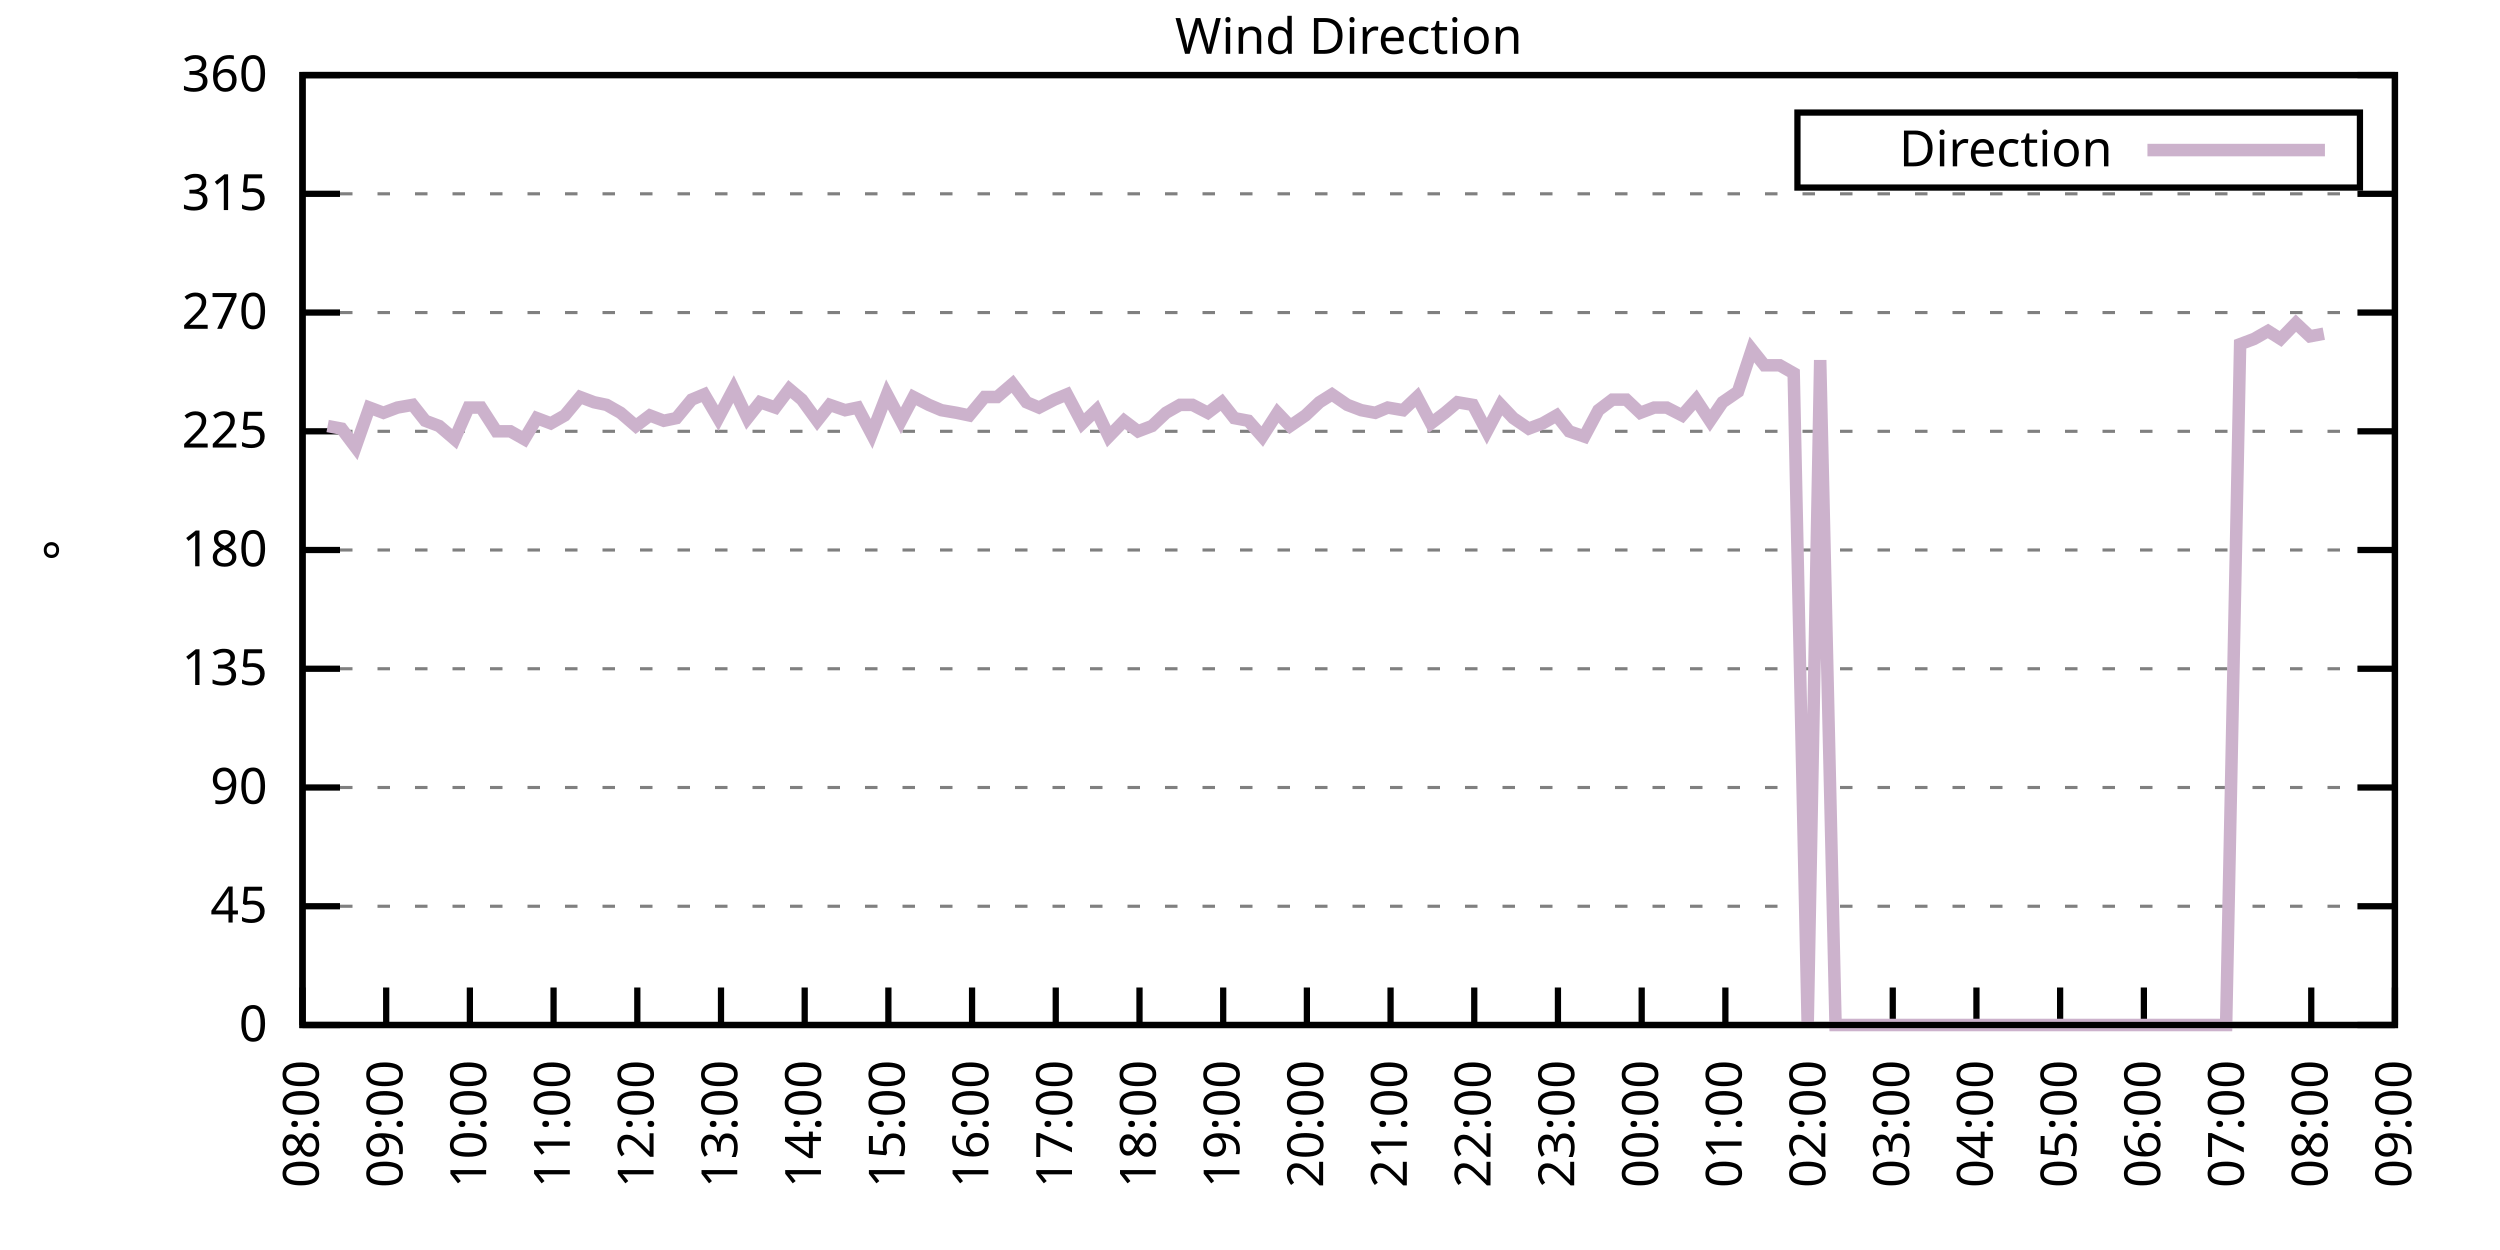
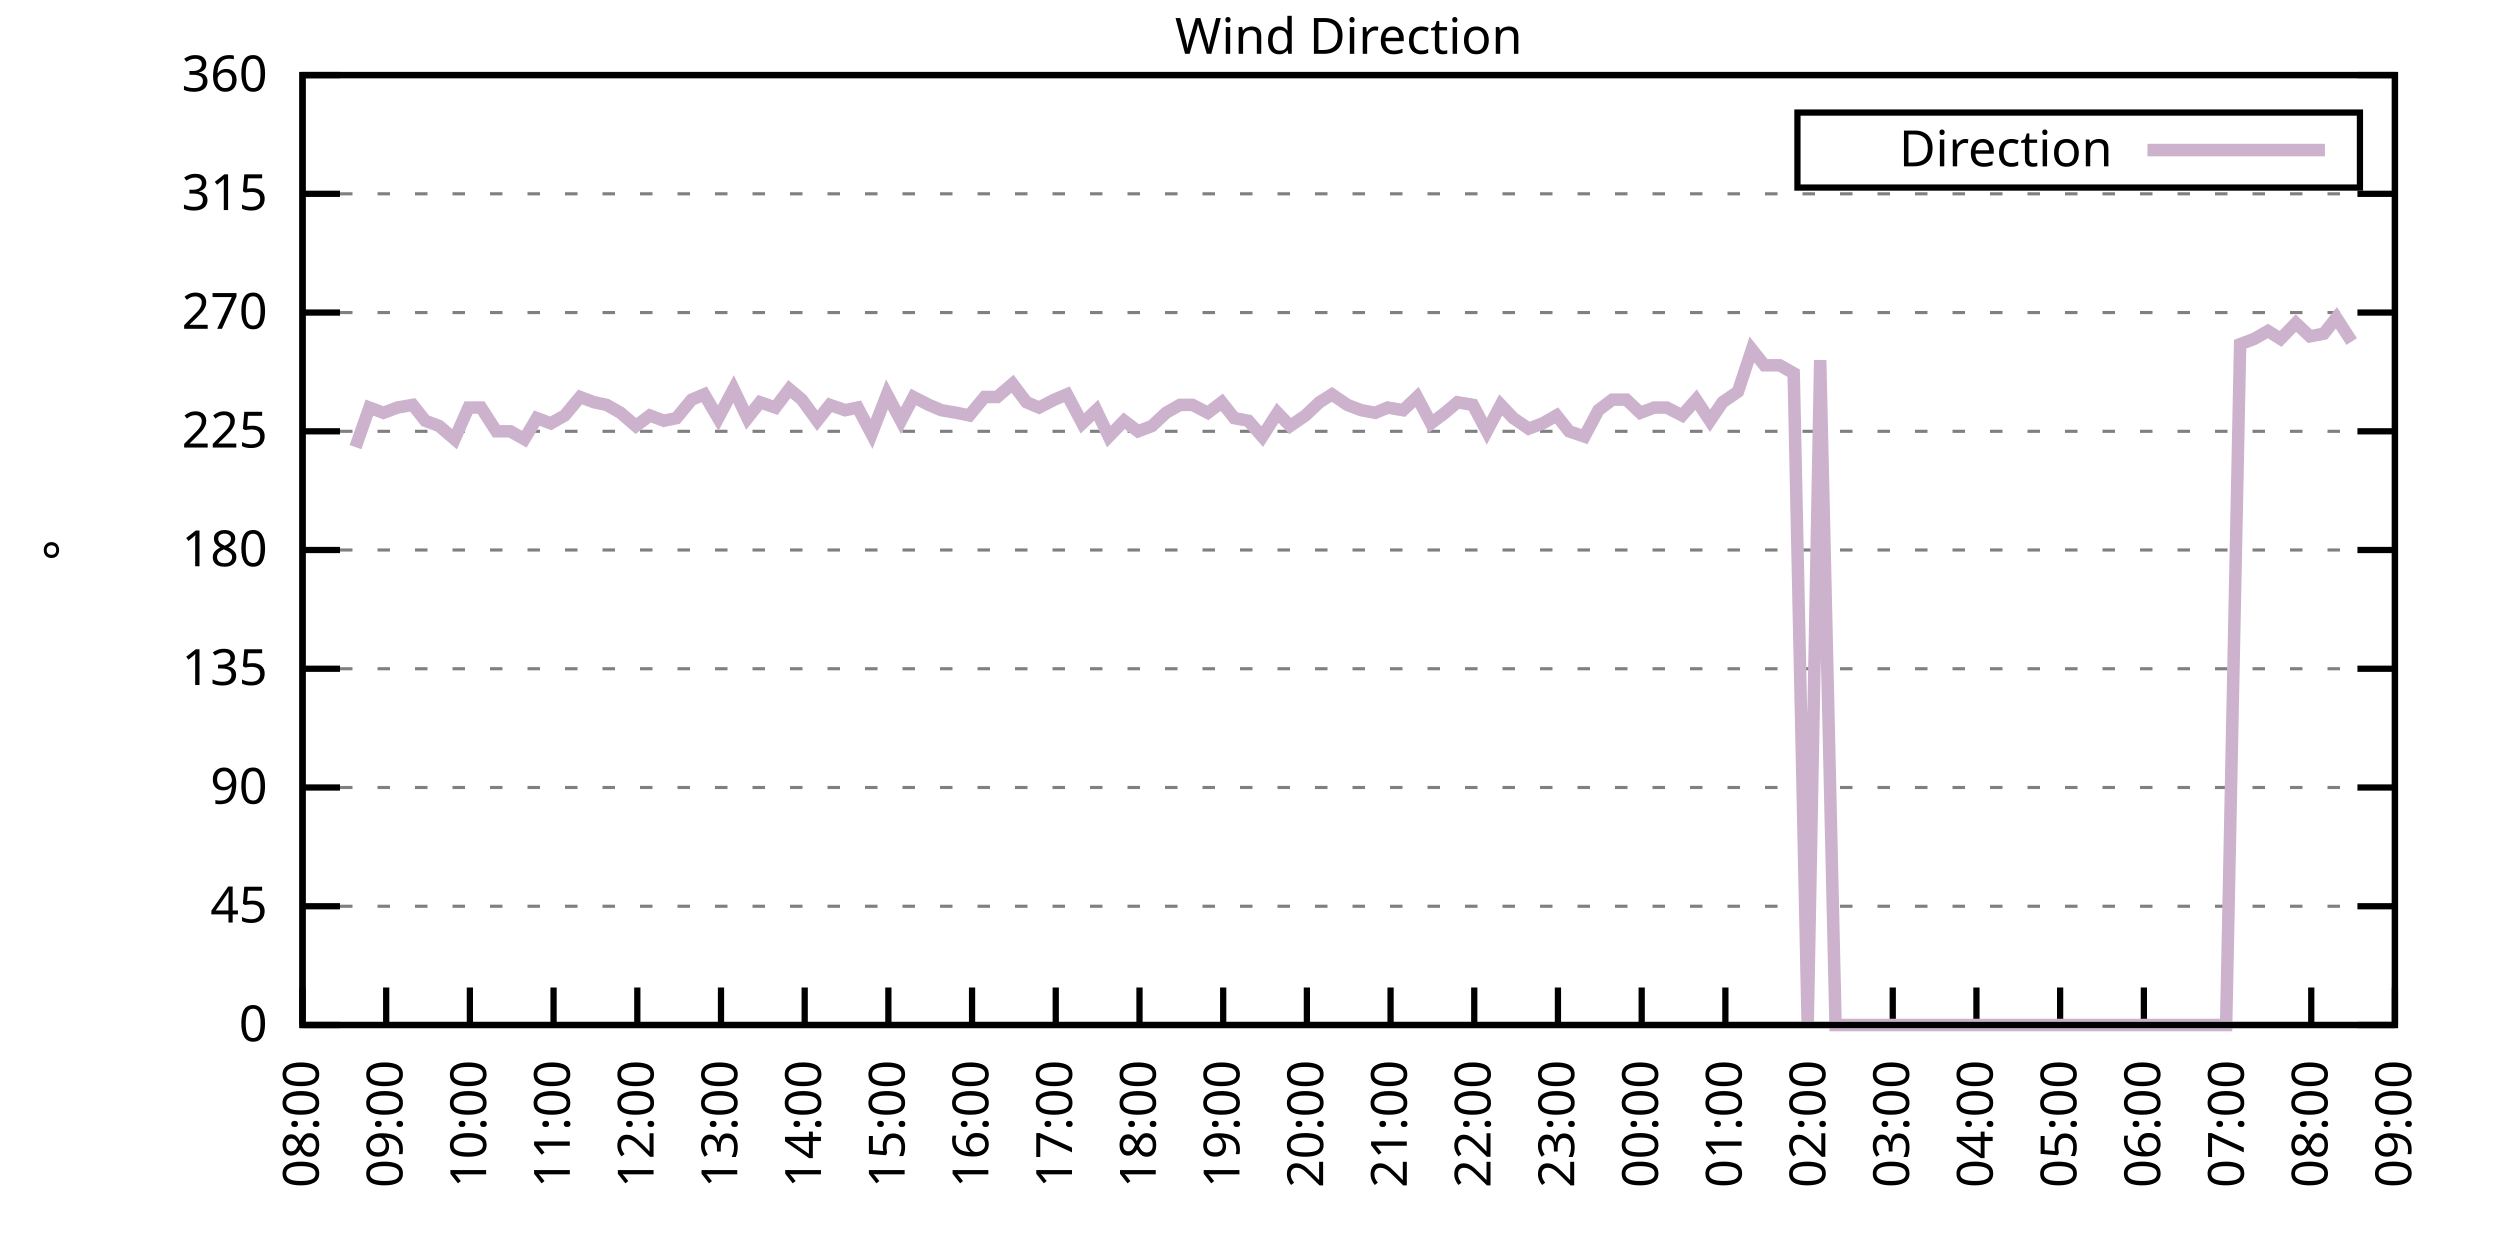
<svg xmlns="http://www.w3.org/2000/svg" xmlns:xlink="http://www.w3.org/1999/xlink" width="400" height="200" viewBox="0 0 400 200">
  <g id="gnuplot_canvas">
    <rect x="0" y="0" width="400" height="200" fill="none" />
    <defs>
      <circle id="gpDot" r="0.5" stroke-width="0.5" stroke="currentColor" />
      <path id="gpPt0" stroke-width="0.333" stroke="currentColor" d="M-1,0 h2 M0,-1 v2" />
      <path id="gpPt1" stroke-width="0.333" stroke="currentColor" d="M-1,-1 L1,1 M1,-1 L-1,1" />
      <path id="gpPt2" stroke-width="0.333" stroke="currentColor" d="M-1,0 L1,0 M0,-1 L0,1 M-1,-1 L1,1 M-1,1 L1,-1" />
      <rect id="gpPt3" stroke-width="0.333" stroke="currentColor" x="-1" y="-1" width="2" height="2" />
      <rect id="gpPt4" stroke-width="0.333" stroke="currentColor" fill="currentColor" x="-1" y="-1" width="2" height="2" />
      <circle id="gpPt5" stroke-width="0.333" stroke="currentColor" cx="0" cy="0" r="1" />
      <use xlink:href="#gpPt5" id="gpPt6" fill="currentColor" stroke="none" />
      <path id="gpPt7" stroke-width="0.333" stroke="currentColor" d="M0,-1.33 L-1.33,0.67 L1.33,0.67 z" />
      <use xlink:href="#gpPt7" id="gpPt8" fill="currentColor" stroke="none" />
      <use xlink:href="#gpPt7" id="gpPt9" stroke="currentColor" transform="rotate(180)" />
      <use xlink:href="#gpPt9" id="gpPt10" fill="currentColor" stroke="none" />
      <use xlink:href="#gpPt3" id="gpPt11" stroke="currentColor" transform="rotate(45)" />
      <use xlink:href="#gpPt11" id="gpPt12" fill="currentColor" stroke="none" />
      <path id="gpPt13" stroke-width="0.333" stroke="currentColor" d="M0,1.330 L1.265,0.411 L0.782,-1.067 L-0.782,-1.076 L-1.265,0.411 z" />
      <use xlink:href="#gpPt13" id="gpPt14" fill="currentColor" stroke="none" />
      <filter id="textbox" filterUnits="objectBoundingBox" x="0" y="0" height="1" width="1">
        <feFlood flood-color="white" flood-opacity="1" result="bgnd" />
        <feComposite in="SourceGraphic" in2="bgnd" operator="atop" />
      </filter>
      <filter id="greybox" filterUnits="objectBoundingBox" x="0" y="0" height="1" width="1">
        <feFlood flood-color="lightgrey" flood-opacity="1" result="grey" />
        <feComposite in="SourceGraphic" in2="grey" operator="atop" />
      </filter>
    </defs>
    <g fill="none" color="white" stroke="currentColor" stroke-width="1.00" stroke-linecap="butt" stroke-linejoin="miter">
</g>
    <g fill="none" color="black" stroke="currentColor" stroke-width="1.00" stroke-linecap="butt" stroke-linejoin="miter">
      <g stroke="none" shape-rendering="crispEdges">
        <polygon fill="rgb(255, 255, 255)" points="48.40,164.00 383.18,164.00 383.18,12.02 48.40,12.02 " />
      </g>
    </g>
    <g fill="none" color="black" stroke="currentColor" stroke-width="1.00" stroke-linecap="butt" stroke-linejoin="miter">
</g>
    <g fill="none" color="black" stroke="black" stroke-width="0.50" stroke-linecap="butt" stroke-linejoin="miter">
</g>
    <g fill="none" color="gray" stroke="currentColor" stroke-width="0.50" stroke-linecap="butt" stroke-linejoin="miter">
      <path stroke="gray" stroke-dasharray="2,4" class="gridline" d="M48.40,164.00 L383.19,164.00  " />
    </g>
    <g fill="none" color="gray" stroke="gray" stroke-width="1.00" stroke-linecap="butt" stroke-linejoin="miter">
</g>
    <g fill="none" color="black" stroke="currentColor" stroke-width="1.00" stroke-linecap="butt" stroke-linejoin="miter">
      <path stroke="black" d="M48.40,164.00 L54.40,164.00 M383.19,164.00 L377.19,164.00  " />
      <g transform="translate(42.80,166.60)" stroke="none" fill="black" font-family="Sans" font-size="8.00" text-anchor="end">
        <text>
          <tspan font-family="Sans"> 0</tspan>
        </text>
      </g>
    </g>
    <g fill="none" color="black" stroke="currentColor" stroke-width="1.00" stroke-linecap="butt" stroke-linejoin="miter">
</g>
    <g fill="none" color="black" stroke="black" stroke-width="0.50" stroke-linecap="butt" stroke-linejoin="miter">
</g>
    <g fill="none" color="gray" stroke="currentColor" stroke-width="0.50" stroke-linecap="butt" stroke-linejoin="miter">
      <path stroke="gray" stroke-dasharray="2,4" class="gridline" d="M48.40,145.00 L383.19,145.00  " />
    </g>
    <g fill="none" color="gray" stroke="gray" stroke-width="1.00" stroke-linecap="butt" stroke-linejoin="miter">
</g>
    <g fill="none" color="black" stroke="currentColor" stroke-width="1.00" stroke-linecap="butt" stroke-linejoin="miter">
      <path stroke="black" d="M48.40,145.00 L54.40,145.00 M383.19,145.00 L377.19,145.00  " />
      <g transform="translate(42.80,147.60)" stroke="none" fill="black" font-family="Sans" font-size="8.00" text-anchor="end">
        <text>
          <tspan font-family="Sans"> 45</tspan>
        </text>
      </g>
    </g>
    <g fill="none" color="black" stroke="currentColor" stroke-width="1.00" stroke-linecap="butt" stroke-linejoin="miter">
</g>
    <g fill="none" color="black" stroke="black" stroke-width="0.50" stroke-linecap="butt" stroke-linejoin="miter">
</g>
    <g fill="none" color="gray" stroke="currentColor" stroke-width="0.50" stroke-linecap="butt" stroke-linejoin="miter">
      <path stroke="gray" stroke-dasharray="2,4" class="gridline" d="M48.40,126.00 L383.19,126.00  " />
    </g>
    <g fill="none" color="gray" stroke="gray" stroke-width="1.00" stroke-linecap="butt" stroke-linejoin="miter">
</g>
    <g fill="none" color="black" stroke="currentColor" stroke-width="1.00" stroke-linecap="butt" stroke-linejoin="miter">
      <path stroke="black" d="M48.40,126.00 L54.40,126.00 M383.19,126.00 L377.19,126.00  " />
      <g transform="translate(42.80,128.60)" stroke="none" fill="black" font-family="Sans" font-size="8.00" text-anchor="end">
        <text>
          <tspan font-family="Sans"> 90</tspan>
        </text>
      </g>
    </g>
    <g fill="none" color="black" stroke="currentColor" stroke-width="1.00" stroke-linecap="butt" stroke-linejoin="miter">
</g>
    <g fill="none" color="black" stroke="black" stroke-width="0.50" stroke-linecap="butt" stroke-linejoin="miter">
</g>
    <g fill="none" color="gray" stroke="currentColor" stroke-width="0.50" stroke-linecap="butt" stroke-linejoin="miter">
      <path stroke="gray" stroke-dasharray="2,4" class="gridline" d="M48.40,107.00 L383.19,107.00  " />
    </g>
    <g fill="none" color="gray" stroke="gray" stroke-width="1.00" stroke-linecap="butt" stroke-linejoin="miter">
</g>
    <g fill="none" color="black" stroke="currentColor" stroke-width="1.00" stroke-linecap="butt" stroke-linejoin="miter">
      <path stroke="black" d="M48.40,107.00 L54.40,107.00 M383.19,107.00 L377.19,107.00  " />
      <g transform="translate(42.80,109.60)" stroke="none" fill="black" font-family="Sans" font-size="8.00" text-anchor="end">
        <text>
          <tspan font-family="Sans"> 135</tspan>
        </text>
      </g>
    </g>
    <g fill="none" color="black" stroke="currentColor" stroke-width="1.00" stroke-linecap="butt" stroke-linejoin="miter">
</g>
    <g fill="none" color="black" stroke="black" stroke-width="0.50" stroke-linecap="butt" stroke-linejoin="miter">
</g>
    <g fill="none" color="gray" stroke="currentColor" stroke-width="0.50" stroke-linecap="butt" stroke-linejoin="miter">
      <path stroke="gray" stroke-dasharray="2,4" class="gridline" d="M48.40,88.00 L383.19,88.00  " />
    </g>
    <g fill="none" color="gray" stroke="gray" stroke-width="1.00" stroke-linecap="butt" stroke-linejoin="miter">
</g>
    <g fill="none" color="black" stroke="currentColor" stroke-width="1.00" stroke-linecap="butt" stroke-linejoin="miter">
      <path stroke="black" d="M48.40,88.00 L54.40,88.00 M383.19,88.00 L377.19,88.00  " />
      <g transform="translate(42.80,90.60)" stroke="none" fill="black" font-family="Sans" font-size="8.00" text-anchor="end">
        <text>
          <tspan font-family="Sans"> 180</tspan>
        </text>
      </g>
    </g>
    <g fill="none" color="black" stroke="currentColor" stroke-width="1.00" stroke-linecap="butt" stroke-linejoin="miter">
</g>
    <g fill="none" color="black" stroke="black" stroke-width="0.50" stroke-linecap="butt" stroke-linejoin="miter">
</g>
    <g fill="none" color="gray" stroke="currentColor" stroke-width="0.50" stroke-linecap="butt" stroke-linejoin="miter">
      <path stroke="gray" stroke-dasharray="2,4" class="gridline" d="M48.40,69.01 L383.19,69.01  " />
    </g>
    <g fill="none" color="gray" stroke="gray" stroke-width="1.00" stroke-linecap="butt" stroke-linejoin="miter">
</g>
    <g fill="none" color="black" stroke="currentColor" stroke-width="1.00" stroke-linecap="butt" stroke-linejoin="miter">
      <path stroke="black" d="M48.40,69.01 L54.40,69.01 M383.19,69.01 L377.19,69.01  " />
      <g transform="translate(42.80,71.61)" stroke="none" fill="black" font-family="Sans" font-size="8.00" text-anchor="end">
        <text>
          <tspan font-family="Sans"> 225</tspan>
        </text>
      </g>
    </g>
    <g fill="none" color="black" stroke="currentColor" stroke-width="1.00" stroke-linecap="butt" stroke-linejoin="miter">
</g>
    <g fill="none" color="black" stroke="black" stroke-width="0.50" stroke-linecap="butt" stroke-linejoin="miter">
</g>
    <g fill="none" color="gray" stroke="currentColor" stroke-width="0.50" stroke-linecap="butt" stroke-linejoin="miter">
      <path stroke="gray" stroke-dasharray="2,4" class="gridline" d="M48.40,50.01 L383.19,50.01  " />
    </g>
    <g fill="none" color="gray" stroke="gray" stroke-width="1.00" stroke-linecap="butt" stroke-linejoin="miter">
</g>
    <g fill="none" color="black" stroke="currentColor" stroke-width="1.00" stroke-linecap="butt" stroke-linejoin="miter">
      <path stroke="black" d="M48.40,50.01 L54.40,50.01 M383.19,50.01 L377.19,50.01  " />
      <g transform="translate(42.80,52.61)" stroke="none" fill="black" font-family="Sans" font-size="8.00" text-anchor="end">
        <text>
          <tspan font-family="Sans"> 270</tspan>
        </text>
      </g>
    </g>
    <g fill="none" color="black" stroke="currentColor" stroke-width="1.00" stroke-linecap="butt" stroke-linejoin="miter">
</g>
    <g fill="none" color="black" stroke="black" stroke-width="0.50" stroke-linecap="butt" stroke-linejoin="miter">
</g>
    <g fill="none" color="gray" stroke="currentColor" stroke-width="0.50" stroke-linecap="butt" stroke-linejoin="miter">
      <path stroke="gray" stroke-dasharray="2,4" class="gridline" d="M48.40,31.01 L383.19,31.01  " />
    </g>
    <g fill="none" color="gray" stroke="gray" stroke-width="1.00" stroke-linecap="butt" stroke-linejoin="miter">
</g>
    <g fill="none" color="black" stroke="currentColor" stroke-width="1.00" stroke-linecap="butt" stroke-linejoin="miter">
      <path stroke="black" d="M48.40,31.01 L54.40,31.01 M383.19,31.01 L377.19,31.01  " />
      <g transform="translate(42.80,33.61)" stroke="none" fill="black" font-family="Sans" font-size="8.00" text-anchor="end">
        <text>
          <tspan font-family="Sans"> 315</tspan>
        </text>
      </g>
    </g>
    <g fill="none" color="black" stroke="currentColor" stroke-width="1.00" stroke-linecap="butt" stroke-linejoin="miter">
</g>
    <g fill="none" color="black" stroke="black" stroke-width="0.50" stroke-linecap="butt" stroke-linejoin="miter">
</g>
    <g fill="none" color="gray" stroke="currentColor" stroke-width="0.50" stroke-linecap="butt" stroke-linejoin="miter">
      <path stroke="gray" stroke-dasharray="2,4" class="gridline" d="M48.40,12.01 L383.19,12.01  " />
    </g>
    <g fill="none" color="gray" stroke="gray" stroke-width="1.00" stroke-linecap="butt" stroke-linejoin="miter">
</g>
    <g fill="none" color="black" stroke="currentColor" stroke-width="1.00" stroke-linecap="butt" stroke-linejoin="miter">
      <path stroke="black" d="M48.40,12.01 L54.40,12.01 M383.19,12.01 L377.19,12.01  " />
      <g transform="translate(42.80,14.61)" stroke="none" fill="black" font-family="Sans" font-size="8.00" text-anchor="end">
        <text>
          <tspan font-family="Sans"> 360</tspan>
        </text>
      </g>
    </g>
    <g fill="none" color="black" stroke="currentColor" stroke-width="1.00" stroke-linecap="butt" stroke-linejoin="miter">
      <path stroke="black" d="M48.40,164.00 L48.40,158.00  " />
      <g transform="translate(51.00,169.60) rotate(270.00)" stroke="none" fill="black" font-family="Sans" font-size="8.00" text-anchor="end">
        <text>
          <tspan font-family="Sans">08:00</tspan>
        </text>
      </g>
    </g>
    <g fill="none" color="black" stroke="currentColor" stroke-width="1.00" stroke-linecap="butt" stroke-linejoin="miter">
      <path stroke="black" d="M61.79,164.00 L61.79,158.00  " />
      <g transform="translate(64.39,169.60) rotate(270.00)" stroke="none" fill="black" font-family="Sans" font-size="8.00" text-anchor="end">
        <text>
          <tspan font-family="Sans">09:00</tspan>
        </text>
      </g>
    </g>
    <g fill="none" color="black" stroke="currentColor" stroke-width="1.00" stroke-linecap="butt" stroke-linejoin="miter">
      <path stroke="black" d="M75.18,164.00 L75.18,158.00  " />
      <g transform="translate(77.78,169.60) rotate(270.00)" stroke="none" fill="black" font-family="Sans" font-size="8.00" text-anchor="end">
        <text>
          <tspan font-family="Sans">10:00</tspan>
        </text>
      </g>
    </g>
    <g fill="none" color="black" stroke="currentColor" stroke-width="1.00" stroke-linecap="butt" stroke-linejoin="miter">
      <path stroke="black" d="M88.57,164.00 L88.57,158.00  " />
      <g transform="translate(91.17,169.60) rotate(270.00)" stroke="none" fill="black" font-family="Sans" font-size="8.00" text-anchor="end">
        <text>
          <tspan font-family="Sans">11:00</tspan>
        </text>
      </g>
    </g>
    <g fill="none" color="black" stroke="currentColor" stroke-width="1.00" stroke-linecap="butt" stroke-linejoin="miter">
      <path stroke="black" d="M101.97,164.00 L101.97,158.00  " />
      <g transform="translate(104.57,169.60) rotate(270.00)" stroke="none" fill="black" font-family="Sans" font-size="8.00" text-anchor="end">
        <text>
          <tspan font-family="Sans">12:00</tspan>
        </text>
      </g>
    </g>
    <g fill="none" color="black" stroke="currentColor" stroke-width="1.00" stroke-linecap="butt" stroke-linejoin="miter">
      <path stroke="black" d="M115.36,164.00 L115.36,158.00  " />
      <g transform="translate(117.96,169.60) rotate(270.00)" stroke="none" fill="black" font-family="Sans" font-size="8.00" text-anchor="end">
        <text>
          <tspan font-family="Sans">13:00</tspan>
        </text>
      </g>
    </g>
    <g fill="none" color="black" stroke="currentColor" stroke-width="1.00" stroke-linecap="butt" stroke-linejoin="miter">
      <path stroke="black" d="M128.75,164.00 L128.75,158.00  " />
      <g transform="translate(131.35,169.60) rotate(270.00)" stroke="none" fill="black" font-family="Sans" font-size="8.00" text-anchor="end">
        <text>
          <tspan font-family="Sans">14:00</tspan>
        </text>
      </g>
    </g>
    <g fill="none" color="black" stroke="currentColor" stroke-width="1.00" stroke-linecap="butt" stroke-linejoin="miter">
      <path stroke="black" d="M142.14,164.00 L142.14,158.00  " />
      <g transform="translate(144.74,169.60) rotate(270.00)" stroke="none" fill="black" font-family="Sans" font-size="8.00" text-anchor="end">
        <text>
          <tspan font-family="Sans">15:00</tspan>
        </text>
      </g>
    </g>
    <g fill="none" color="black" stroke="currentColor" stroke-width="1.00" stroke-linecap="butt" stroke-linejoin="miter">
      <path stroke="black" d="M155.53,164.00 L155.53,158.00  " />
      <g transform="translate(158.13,169.60) rotate(270.00)" stroke="none" fill="black" font-family="Sans" font-size="8.00" text-anchor="end">
        <text>
          <tspan font-family="Sans">16:00</tspan>
        </text>
      </g>
    </g>
    <g fill="none" color="black" stroke="currentColor" stroke-width="1.00" stroke-linecap="butt" stroke-linejoin="miter">
      <path stroke="black" d="M168.92,164.00 L168.92,158.00  " />
      <g transform="translate(171.52,169.60) rotate(270.00)" stroke="none" fill="black" font-family="Sans" font-size="8.00" text-anchor="end">
        <text>
          <tspan font-family="Sans">17:00</tspan>
        </text>
      </g>
    </g>
    <g fill="none" color="black" stroke="currentColor" stroke-width="1.00" stroke-linecap="butt" stroke-linejoin="miter">
      <path stroke="black" d="M182.32,164.00 L182.32,158.00  " />
      <g transform="translate(184.92,169.60) rotate(270.00)" stroke="none" fill="black" font-family="Sans" font-size="8.00" text-anchor="end">
        <text>
          <tspan font-family="Sans">18:00</tspan>
        </text>
      </g>
    </g>
    <g fill="none" color="black" stroke="currentColor" stroke-width="1.00" stroke-linecap="butt" stroke-linejoin="miter">
      <path stroke="black" d="M195.71,164.00 L195.71,158.00  " />
      <g transform="translate(198.31,169.60) rotate(270.00)" stroke="none" fill="black" font-family="Sans" font-size="8.00" text-anchor="end">
        <text>
          <tspan font-family="Sans">19:00</tspan>
        </text>
      </g>
    </g>
    <g fill="none" color="black" stroke="currentColor" stroke-width="1.00" stroke-linecap="butt" stroke-linejoin="miter">
      <path stroke="black" d="M209.10,164.00 L209.10,158.00  " />
      <g transform="translate(211.70,169.60) rotate(270.00)" stroke="none" fill="black" font-family="Sans" font-size="8.00" text-anchor="end">
        <text>
          <tspan font-family="Sans">20:00</tspan>
        </text>
      </g>
    </g>
    <g fill="none" color="black" stroke="currentColor" stroke-width="1.00" stroke-linecap="butt" stroke-linejoin="miter">
      <path stroke="black" d="M222.49,164.00 L222.49,158.00  " />
      <g transform="translate(225.09,169.60) rotate(270.00)" stroke="none" fill="black" font-family="Sans" font-size="8.00" text-anchor="end">
        <text>
          <tspan font-family="Sans">21:00</tspan>
        </text>
      </g>
    </g>
    <g fill="none" color="black" stroke="currentColor" stroke-width="1.00" stroke-linecap="butt" stroke-linejoin="miter">
      <path stroke="black" d="M235.88,164.00 L235.88,158.00  " />
      <g transform="translate(238.48,169.60) rotate(270.00)" stroke="none" fill="black" font-family="Sans" font-size="8.00" text-anchor="end">
        <text>
          <tspan font-family="Sans">22:00</tspan>
        </text>
      </g>
    </g>
    <g fill="none" color="black" stroke="currentColor" stroke-width="1.00" stroke-linecap="butt" stroke-linejoin="miter">
      <path stroke="black" d="M249.27,164.00 L249.27,158.00  " />
      <g transform="translate(251.87,169.60) rotate(270.00)" stroke="none" fill="black" font-family="Sans" font-size="8.00" text-anchor="end">
        <text>
          <tspan font-family="Sans">23:00</tspan>
        </text>
      </g>
    </g>
    <g fill="none" color="black" stroke="currentColor" stroke-width="1.00" stroke-linecap="butt" stroke-linejoin="miter">
      <path stroke="black" d="M262.67,164.00 L262.67,158.00  " />
      <g transform="translate(265.27,169.60) rotate(270.00)" stroke="none" fill="black" font-family="Sans" font-size="8.00" text-anchor="end">
        <text>
          <tspan font-family="Sans">00:00</tspan>
        </text>
      </g>
    </g>
    <g fill="none" color="black" stroke="currentColor" stroke-width="1.00" stroke-linecap="butt" stroke-linejoin="miter">
      <path stroke="black" d="M276.06,164.00 L276.06,158.00  " />
      <g transform="translate(278.66,169.60) rotate(270.00)" stroke="none" fill="black" font-family="Sans" font-size="8.00" text-anchor="end">
        <text>
          <tspan font-family="Sans">01:00</tspan>
        </text>
      </g>
    </g>
    <g fill="none" color="black" stroke="currentColor" stroke-width="1.00" stroke-linecap="butt" stroke-linejoin="miter">
      <path stroke="black" d="M289.45,164.00 L289.45,158.00  " />
      <g transform="translate(292.05,169.60) rotate(270.00)" stroke="none" fill="black" font-family="Sans" font-size="8.00" text-anchor="end">
        <text>
          <tspan font-family="Sans">02:00</tspan>
        </text>
      </g>
    </g>
    <g fill="none" color="black" stroke="currentColor" stroke-width="1.00" stroke-linecap="butt" stroke-linejoin="miter">
      <path stroke="black" d="M302.84,164.00 L302.84,158.00  " />
      <g transform="translate(305.44,169.60) rotate(270.00)" stroke="none" fill="black" font-family="Sans" font-size="8.00" text-anchor="end">
        <text>
          <tspan font-family="Sans">03:00</tspan>
        </text>
      </g>
    </g>
    <g fill="none" color="black" stroke="currentColor" stroke-width="1.00" stroke-linecap="butt" stroke-linejoin="miter">
      <path stroke="black" d="M316.23,164.00 L316.23,158.00  " />
      <g transform="translate(318.83,169.60) rotate(270.00)" stroke="none" fill="black" font-family="Sans" font-size="8.00" text-anchor="end">
        <text>
          <tspan font-family="Sans">04:00</tspan>
        </text>
      </g>
    </g>
    <g fill="none" color="black" stroke="currentColor" stroke-width="1.00" stroke-linecap="butt" stroke-linejoin="miter">
      <path stroke="black" d="M329.62,164.00 L329.62,158.00  " />
      <g transform="translate(332.22,169.60) rotate(270.00)" stroke="none" fill="black" font-family="Sans" font-size="8.00" text-anchor="end">
        <text>
          <tspan font-family="Sans">05:00</tspan>
        </text>
      </g>
    </g>
    <g fill="none" color="black" stroke="currentColor" stroke-width="1.00" stroke-linecap="butt" stroke-linejoin="miter">
      <path stroke="black" d="M343.02,164.00 L343.02,158.00  " />
      <g transform="translate(345.62,169.60) rotate(270.00)" stroke="none" fill="black" font-family="Sans" font-size="8.00" text-anchor="end">
        <text>
          <tspan font-family="Sans">06:00</tspan>
        </text>
      </g>
    </g>
    <g fill="none" color="black" stroke="currentColor" stroke-width="1.00" stroke-linecap="butt" stroke-linejoin="miter">
      <path stroke="black" d="M356.41,164.00 L356.41,158.00  " />
      <g transform="translate(359.01,169.60) rotate(270.00)" stroke="none" fill="black" font-family="Sans" font-size="8.00" text-anchor="end">
        <text>
          <tspan font-family="Sans">07:00</tspan>
        </text>
      </g>
    </g>
    <g fill="none" color="black" stroke="currentColor" stroke-width="1.00" stroke-linecap="butt" stroke-linejoin="miter">
      <path stroke="black" d="M369.80,164.00 L369.80,158.00  " />
      <g transform="translate(372.40,169.60) rotate(270.00)" stroke="none" fill="black" font-family="Sans" font-size="8.00" text-anchor="end">
        <text>
          <tspan font-family="Sans">08:00</tspan>
        </text>
      </g>
    </g>
    <g fill="none" color="black" stroke="currentColor" stroke-width="1.00" stroke-linecap="butt" stroke-linejoin="miter">
      <path stroke="black" d="M383.19,164.00 L383.19,158.00  " />
      <g transform="translate(385.79,169.60) rotate(270.00)" stroke="none" fill="black" font-family="Sans" font-size="8.00" text-anchor="end">
        <text>
          <tspan font-family="Sans">09:00</tspan>
        </text>
      </g>
    </g>
    <g fill="none" color="black" stroke="currentColor" stroke-width="1.00" stroke-linecap="butt" stroke-linejoin="miter">
</g>
    <g fill="none" color="black" stroke="currentColor" stroke-width="1.00" stroke-linecap="butt" stroke-linejoin="miter">
      <path stroke="black" d="M48.40,12.01 L48.40,164.00 L383.19,164.00 L383.19,12.01 L48.40,12.01 Z  " />
    </g>
    <g fill="none" color="black" stroke="currentColor" stroke-width="1.00" stroke-linecap="butt" stroke-linejoin="miter">
</g>
    <g fill="none" color="black" stroke="currentColor" stroke-width="1.00" stroke-linecap="butt" stroke-linejoin="miter">
      <path stroke="black" d="M287.59,30.01 L287.59,18.01 L377.59,18.01 L377.59,30.01 L287.59,30.01 Z  " />
    </g>
    <g id="Wind_direction_plot_1">
      <g fill="none" color="white" stroke="black" stroke-width="2.00" stroke-linecap="butt" stroke-linejoin="miter">
</g>
      <g fill="none" color="black" stroke="currentColor" stroke-width="2.00" stroke-linecap="butt" stroke-linejoin="miter">
        <g transform="translate(337.99,26.61)" stroke="none" fill="black" font-family="Sans" font-size="8.00" text-anchor="end">
          <text>
            <tspan font-family="Sans">Direction</tspan>
          </text>
        </g>
      </g>
      <g fill="none" color="black" stroke="currentColor" stroke-width="2.00" stroke-linecap="butt" stroke-linejoin="miter">
-         <path stroke="rgb(204, 178, 204)" d="M343.59,24.01 L371.99,24.01 M52.42,68.16 L54.65,68.58 L56.88,71.54 L59.11,65.21 L61.35,66.05 L63.58,65.21   L66.03,64.78 L68.04,67.32 L70.27,68.16 L72.73,70.27 L74.96,65.21 L76.97,65.21 L79.42,69.01 L81.66,69.01   L83.89,70.27 L85.90,66.90 L88.13,67.74 L90.36,66.47 L92.82,63.52 L95.05,64.36 L97.06,64.78 L99.29,66.05   L101.74,68.16 L103.98,66.47 L106.21,67.32 L108.22,66.90 L110.67,63.94 L112.68,63.10 L114.91,66.90 L117.37,62.25   L119.60,66.90 L121.61,64.36 L124.06,65.21 L126.29,62.25 L128.30,63.94 L130.76,67.32 L132.77,64.78 L135.22,65.63   L137.23,65.21 L139.46,69.43 L141.92,63.10 L144.15,67.32 L146.16,63.52 L148.61,64.78 L150.62,65.63 L153.08,66.05   L155.09,66.47 L157.54,63.52 L159.55,63.52 L162.01,61.41 L164.24,64.36 L166.25,65.21 L168.70,63.94 L170.71,63.10   L173.17,67.74 L175.40,65.63 L177.41,69.85 L179.86,67.32 L182.09,69.01 L184.32,68.16 L186.56,66.05 L188.79,64.78   L190.80,64.78 L193.25,66.05 L195.48,64.36 L197.49,66.90 L199.73,67.32 L201.96,69.85 L204.41,66.05 L206.42,68.16   L208.88,66.47 L211.11,64.36 L213.12,63.10 L215.57,64.78 L217.80,65.63 L220.04,66.05 L222.04,65.21 L224.50,65.63   L226.73,63.52 L228.96,67.74 L231.20,66.05 L233.20,64.36 L235.66,64.78 L237.89,69.01 L240.12,64.78 L242.13,66.90   L244.59,68.58 L246.82,67.74 L249.05,66.47 L251.06,69.01 L253.51,69.85 L255.75,65.63 L257.98,63.94 L260.21,63.94   L262.44,66.05 L264.67,65.21 L266.68,65.21 L269.14,66.47 L271.37,63.94 L273.60,67.32 L275.61,64.36 L278.07,62.67   L280.30,55.92 L282.31,58.45 L284.76,58.45 L286.99,59.72 L289.23,164.00 L291.23,57.61 L293.69,164.00 L295.70,164.00   L298.15,164.00 L300.39,164.00 L302.62,164.00 L304.85,164.00 L306.86,164.00 L309.31,164.00 L311.32,164.00 L313.55,164.00   L316.01,164.00 L318.24,164.00 L320.25,164.00 L322.48,164.00 L324.94,164.00 L326.95,164.00 L331.63,164.00 L333.86,164.00   L335.87,164.00 L338.33,164.00 L340.56,164.00 L342.79,164.00 L347.26,164.00 L349.49,164.00 L351.72,164.00 L353.95,164.00   L356.18,164.00 L358.42,55.07 L360.65,54.23 L362.88,52.96 L364.89,54.23 L367.34,51.70 L369.58,53.81 L371.81,53.39    " />
+         <path stroke="rgb(204, 178, 204)" d="M343.59,24.01 L371.99,24.01 M56.88,71.54 L59.11,65.21 L61.35,66.05 L63.58,65.21 L66.03,64.78 L68.04,67.32   L70.27,68.16 L72.73,70.27 L74.96,65.21 L76.97,65.21 L79.42,69.01 L81.66,69.01 L83.89,70.27 L85.90,66.90   L88.13,67.74 L90.36,66.47 L92.82,63.52 L95.05,64.36 L97.06,64.78 L99.29,66.05 L101.74,68.16 L103.98,66.47   L106.21,67.32 L108.22,66.90 L110.67,63.94 L112.68,63.10 L114.91,66.90 L117.37,62.25 L119.60,66.90 L121.61,64.36   L124.06,65.21 L126.29,62.25 L128.30,63.94 L130.76,67.32 L132.77,64.78 L135.22,65.63 L137.23,65.21 L139.46,69.43   L141.92,63.10 L144.15,67.32 L146.16,63.52 L148.61,64.78 L150.62,65.63 L153.08,66.05 L155.09,66.47 L157.54,63.52   L159.55,63.52 L162.01,61.41 L164.24,64.36 L166.25,65.21 L168.70,63.94 L170.71,63.10 L173.17,67.74 L175.40,65.63   L177.41,69.85 L179.86,67.32 L182.09,69.01 L184.32,68.16 L186.56,66.05 L188.79,64.78 L190.80,64.78 L193.25,66.05   L195.48,64.36 L197.49,66.90 L199.73,67.32 L201.96,69.85 L204.41,66.05 L206.42,68.16 L208.88,66.47 L211.11,64.36   L213.12,63.10 L215.57,64.78 L217.80,65.63 L220.04,66.05 L222.04,65.21 L224.50,65.63 L226.73,63.52 L228.96,67.74   L231.20,66.05 L233.20,64.36 L235.66,64.78 L237.89,69.01 L240.12,64.78 L242.13,66.90 L244.59,68.58 L246.82,67.74   L249.05,66.47 L251.06,69.01 L253.51,69.85 L255.75,65.63 L257.98,63.94 L260.21,63.94 L262.44,66.05 L264.67,65.21   L266.68,65.21 L269.14,66.47 L271.37,63.94 L273.60,67.32 L275.61,64.36 L278.07,62.67 L280.30,55.92 L282.31,58.45   L284.76,58.45 L286.99,59.72 L289.23,164.00 L291.23,57.61 L293.69,164.00 L295.70,164.00 L298.15,164.00 L300.39,164.00   L302.62,164.00 L304.85,164.00 L306.86,164.00 L309.31,164.00 L311.32,164.00 L313.55,164.00 L316.01,164.00 L318.24,164.00   L320.25,164.00 L322.48,164.00 L324.94,164.00 L326.95,164.00 L331.63,164.00 L333.86,164.00 L335.87,164.00 L338.33,164.00   L340.56,164.00 L342.79,164.00 L347.26,164.00 L349.49,164.00 L351.72,164.00 L353.95,164.00 L356.18,164.00 L358.42,55.07   L360.65,54.23 L362.88,52.96 L364.89,54.23 L367.34,51.70 L369.58,53.81 L371.81,53.39 L373.82,50.85 L376.27,54.65    " />
      </g>
    </g>
    <g fill="none" color="black" stroke="currentColor" stroke-width="2.00" stroke-linecap="butt" stroke-linejoin="miter">
</g>
    <g fill="none" color="black" stroke="black" stroke-width="1.00" stroke-linecap="butt" stroke-linejoin="miter">
</g>
    <g fill="none" color="black" stroke="currentColor" stroke-width="1.00" stroke-linecap="butt" stroke-linejoin="miter">
      <path stroke="black" d="M48.40,12.01 L48.40,164.00 L383.19,164.00 L383.19,12.01 L48.40,12.01 Z  " />
      <g transform="translate(12.80,88.01) rotate(270.00)" stroke="none" fill="black" font-family="Sans" font-size="8.00" text-anchor="middle">
        <text>
          <tspan font-family="Sans">°</tspan>
        </text>
      </g>
    </g>
    <g fill="none" color="black" stroke="currentColor" stroke-width="1.00" stroke-linecap="butt" stroke-linejoin="miter">
</g>
    <g fill="none" color="black" stroke="currentColor" stroke-width="1.00" stroke-linecap="butt" stroke-linejoin="miter">
      <g transform="translate(215.79,8.61)" stroke="none" fill="black" font-family="Sans" font-size="8.00" text-anchor="middle">
        <text>
          <tspan font-family="Sans">Wind Direction</tspan>
        </text>
      </g>
    </g>
    <g fill="none" color="black" stroke="currentColor" stroke-width="1.00" stroke-linecap="butt" stroke-linejoin="miter">
</g>
  </g>
</svg>
